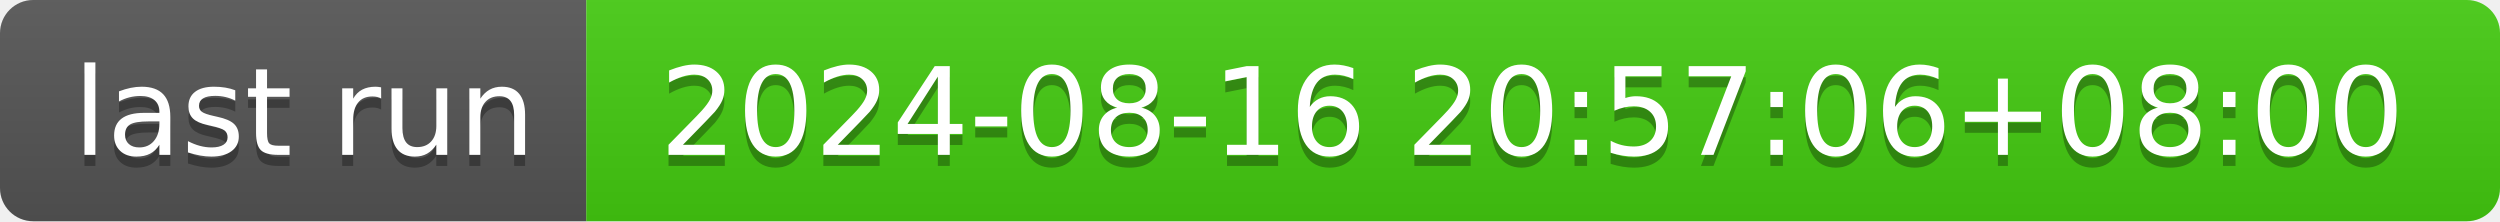
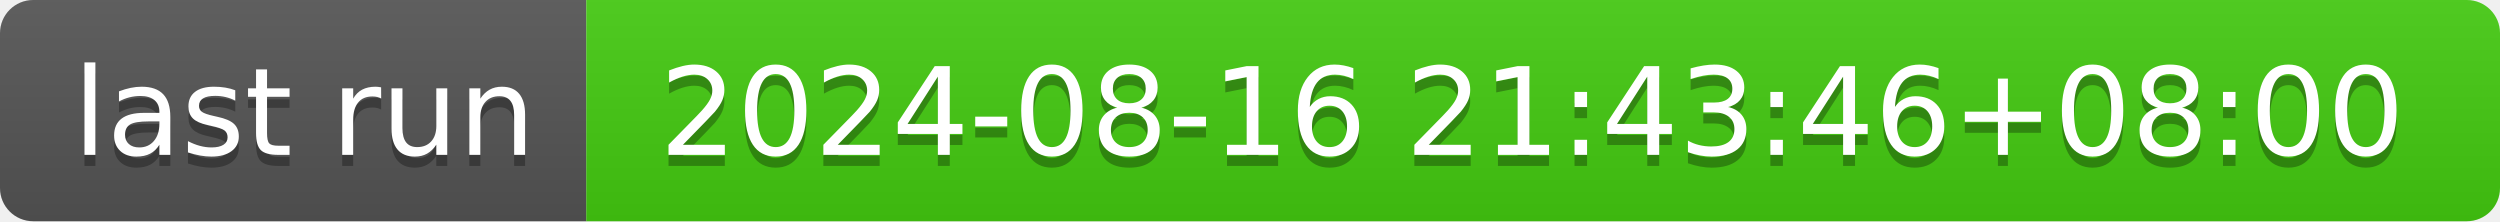
- <svg xmlns="http://www.w3.org/2000/svg" width="226" height="20" role="img" aria-label="last run: 2024-08-16 20:57:06+08:00">
+ <svg xmlns="http://www.w3.org/2000/svg" width="226" height="20" role="img" aria-label="last run: 2024-08-16 21:43:46+08:00">
  <linearGradient id="s" x2="0" y2="100%">
    <stop offset="0" stop-color="#bbb" stop-opacity=".1" />
    <stop offset="1" stop-opacity=".1" />
  </linearGradient>
  <clipPath id="r">
    <rect width="226" height="20" rx="3" fill="#fff" />
  </clipPath>
  <g clip-path="url(#r)">
    <rect width="53" height="20" fill="#555" />
    <rect x="53" width="173" height="20" fill="#4c1" />
    <rect width="226" height="20" fill="url(#s)" />
  </g>
  <g fill="#fff" text-anchor="middle" font-family="Verdana,Geneva,DejaVu Sans,sans-serif" text-rendering="geometricPrecision" font-size="110">
    <text aria-hidden="true" x="275" y="150" fill="#010101" fill-opacity=".3" transform="scale(.1)" textLength="430">last run</text>
    <text x="275" y="140" transform="scale(.1)" fill="#fff" textLength="430">last run</text>
-     <text aria-hidden="true" x="1385" y="150" fill="#010101" fill-opacity=".3" transform="scale(.1)" textLength="1630">2024-08-16 20:57:06+08:00</text>
-     <text x="1385" y="140" transform="scale(.1)" fill="#fff" textLength="1630">2024-08-16 20:57:06+08:00</text>
+     <text aria-hidden="true" x="1385" y="150" fill="#010101" fill-opacity=".3" transform="scale(.1)" textLength="1630">2024-08-16 21:43:46+08:00</text>
+     <text x="1385" y="140" transform="scale(.1)" fill="#fff" textLength="1630">2024-08-16 21:43:46+08:00</text>
  </g>
</svg>
